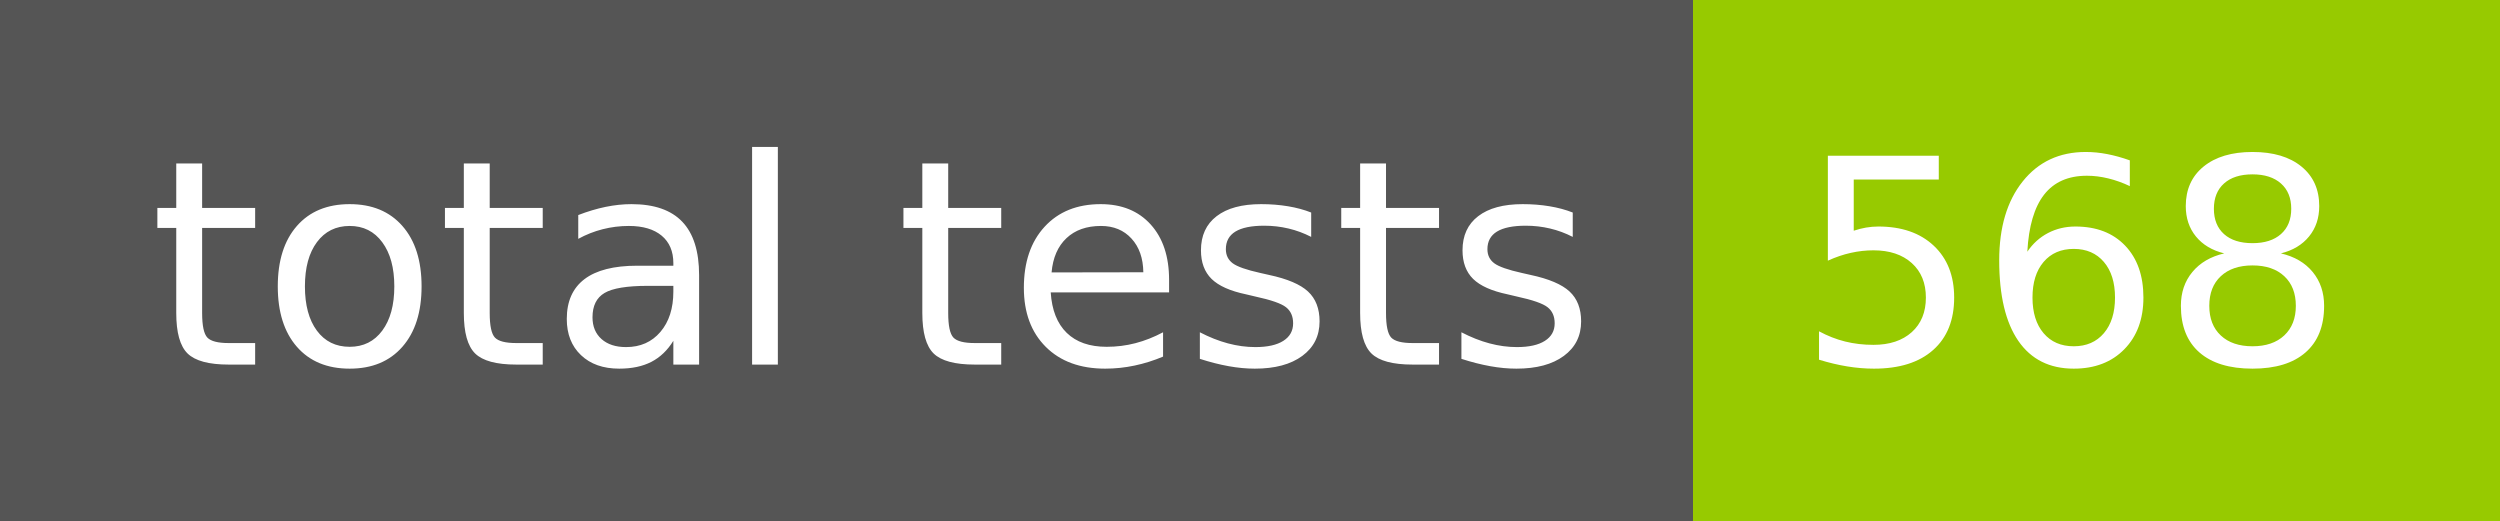
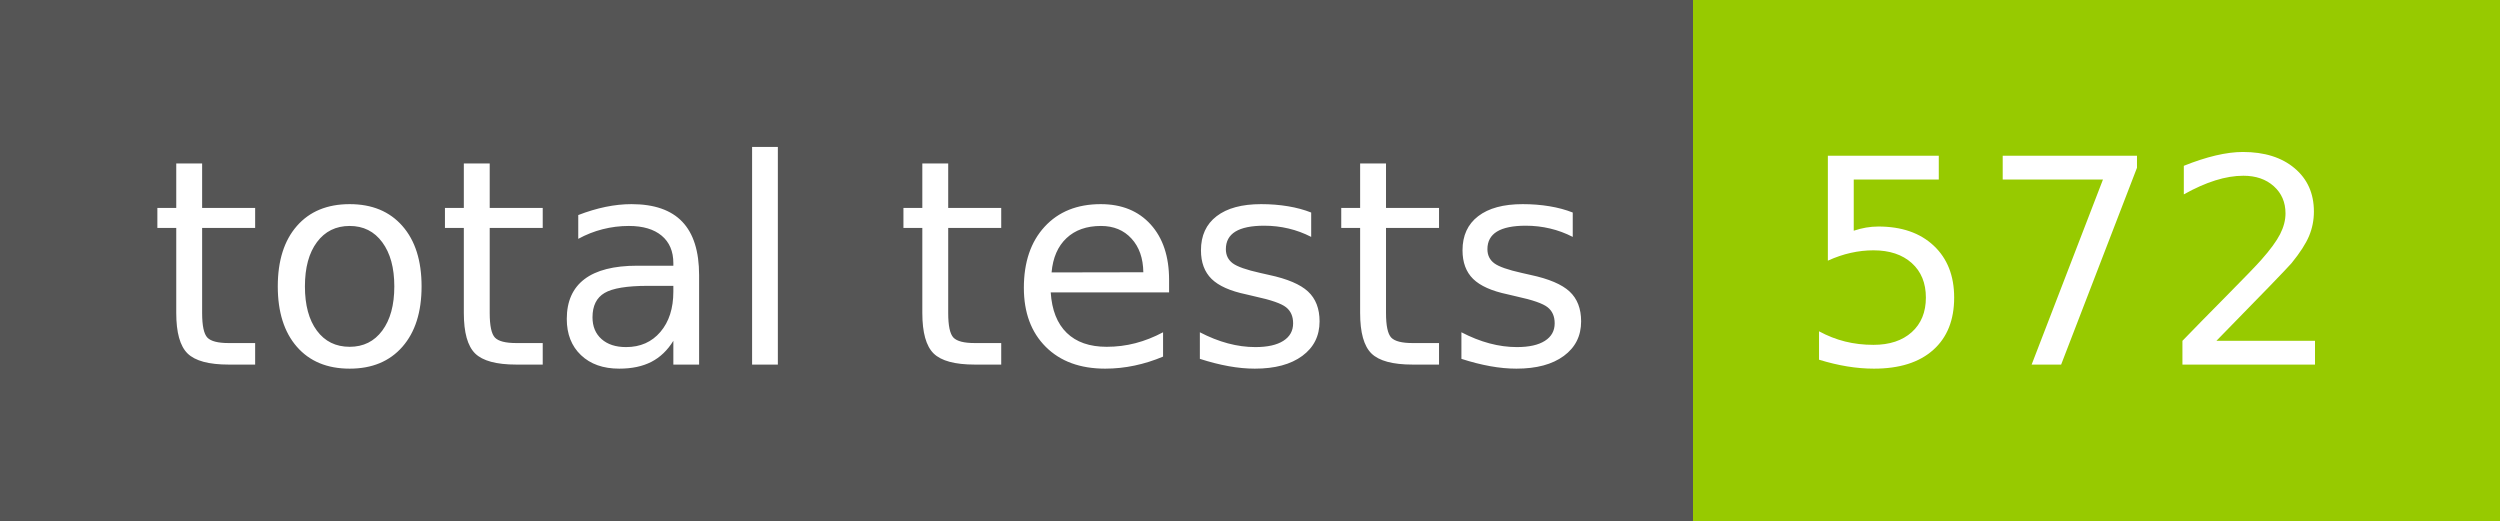
- <svg xmlns="http://www.w3.org/2000/svg" width="96" height="20" role="img" aria-label="total tests: 568">
+ <svg xmlns="http://www.w3.org/2000/svg" width="96" height="20" role="img" aria-label="total tests: 572">
  <g shape-rendering="crispEdges">
    <rect width="65" height="20" fill="#555" />
    <rect x="65" width="31" height="20" fill="#97ca00" />
  </g>
  <g fill="#fff" text-anchor="middle" font-family="Verdana,Geneva,DejaVu Sans,sans-serif" text-rendering="geometricPrecision" font-size="110">
    <text x="335" y="140" transform="scale(.1)" fill="#fff" textLength="550">total tests</text>
-     <text x="795" y="140" transform="scale(.1)" fill="#fff" textLength="210">568</text>
+     <text x="795" y="140" transform="scale(.1)" fill="#fff" textLength="210">572</text>
  </g>
</svg>
